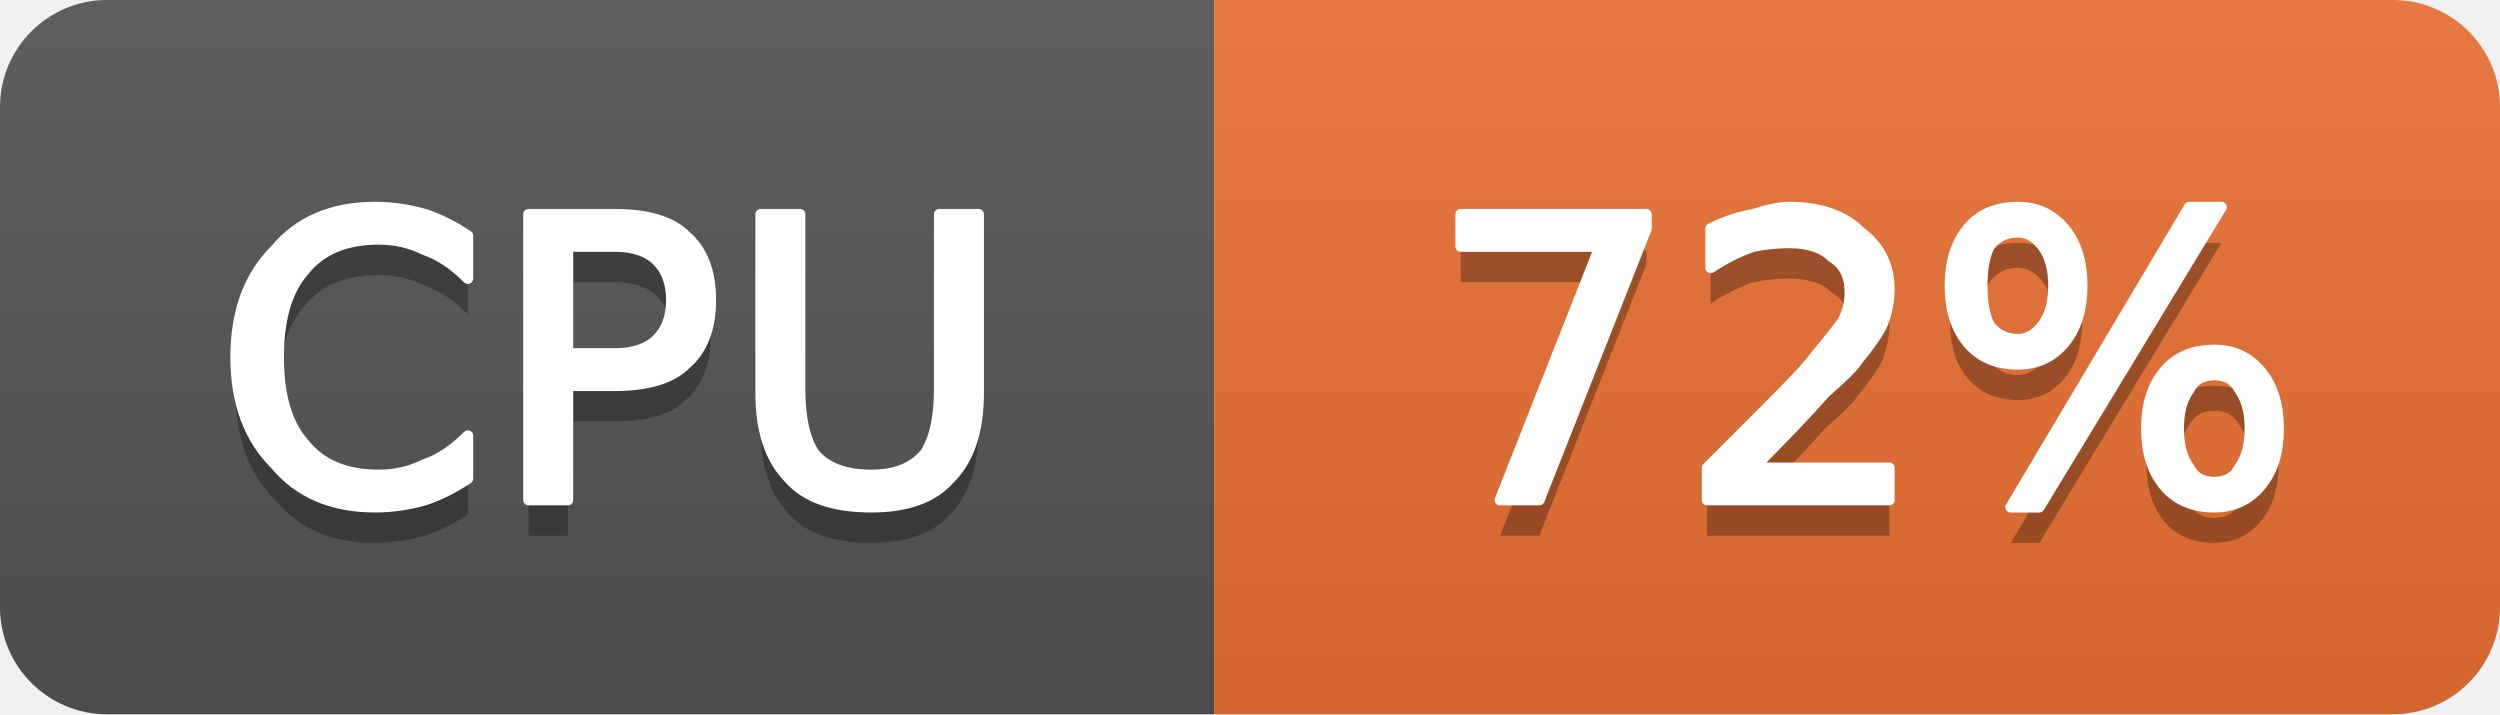
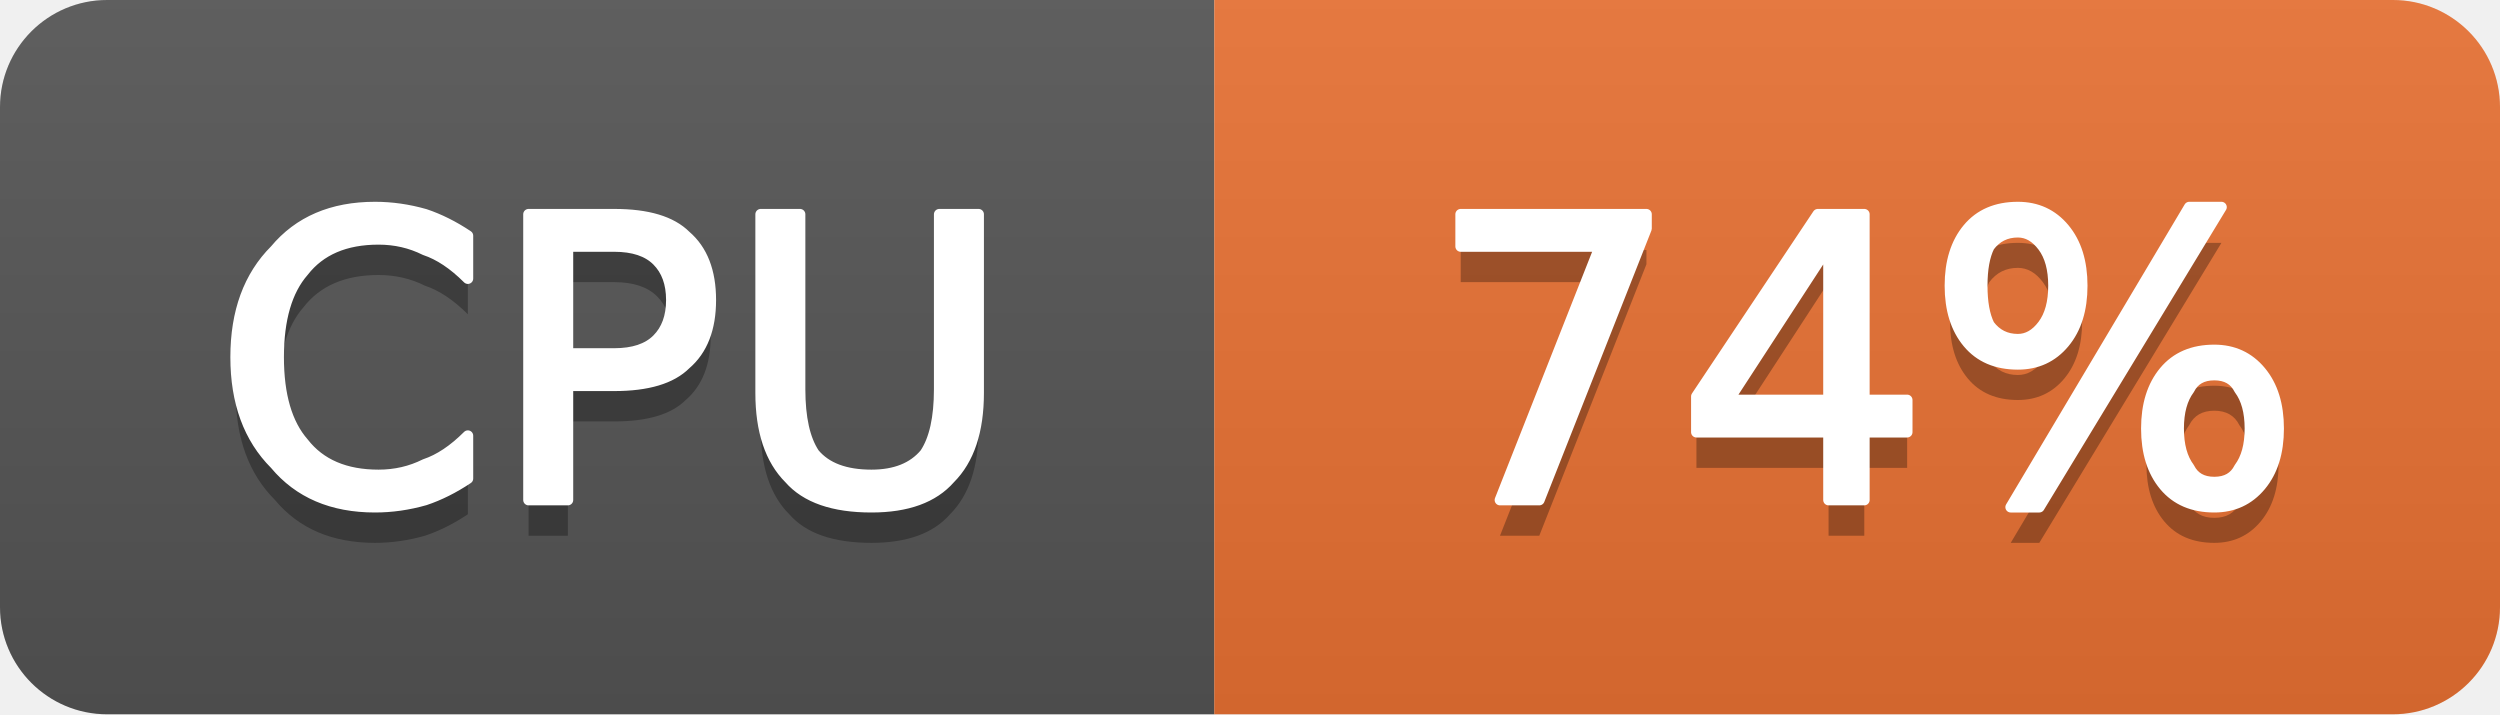
- <svg xmlns="http://www.w3.org/2000/svg" width="70" height="20" viewBox="0 0 70 20" role="img" aria-label="CPU: 72%">
+ <svg xmlns="http://www.w3.org/2000/svg" width="70" height="20" viewBox="0 0 70 20" role="img" aria-label="CPU: 74%">
  <linearGradient id="g-cluster_cpu_usage" x2="0" y2="100%">
    <stop offset="0" stop-color="#bbb" stop-opacity=".1" />
    <stop offset="1" stop-opacity=".1" />
  </linearGradient>
  <clipPath id="r-cluster_cpu_usage">
    <rect width="70" height="20" rx="3" fill="#fff" />
  </clipPath>
  <g clip-path="url(#r-cluster_cpu_usage)">
    <rect width="34" height="20" fill="#555" />
    <rect x="34" width="36" height="20" fill="#ea7233" />
    <rect width="70" height="20" fill="url(#g-cluster_cpu_usage)" />
    <path transform="translate(0 1)" fill="#010101" fill-opacity=".3" d="M13.1 6.6L13.1 7.8Q12.5 7.2 11.9 7.0Q11.3 6.7 10.6 6.7Q9.2 6.7 8.5 7.6Q7.8 8.4 7.8 10.0Q7.8 11.6 8.5 12.4Q9.2 13.3 10.6 13.3Q11.3 13.3 11.9 13.0Q12.5 12.8 13.1 12.2L13.1 13.4Q12.5 13.8 11.9 14.0Q11.2 14.2 10.5 14.2Q8.7 14.2 7.7 13.0Q6.6 11.9 6.6 10.0Q6.6 8.1 7.7 7.0Q8.7 5.8 10.5 5.8Q11.2 5.8 11.9 6.0Q12.5 6.2 13.1 6.6ZM15.9 6.9L15.9 9.9L17.2 9.9Q18.0 9.9 18.4 9.5Q18.8 9.1 18.8 8.4Q18.8 7.7 18.4 7.3Q18.0 6.9 17.2 6.9L15.9 6.9ZM14.8 6.0L17.2 6.0Q18.6 6.0 19.2 6.6Q19.9 7.2 19.9 8.4Q19.9 9.6 19.2 10.2Q18.6 10.8 17.2 10.8L15.9 10.8L15.9 14.0L14.8 14.0L14.8 6.0ZM21.3 6.0L22.4 6.0L22.4 10.9Q22.4 12.1 22.8 12.7Q23.3 13.3 24.4 13.3Q25.4 13.3 25.9 12.7Q26.3 12.1 26.3 10.9L26.3 6.0L27.4 6.0L27.4 11.0Q27.4 12.6 26.6 13.4Q25.9 14.2 24.4 14.2Q22.8 14.2 22.1 13.4Q21.3 12.6 21.3 11.0L21.3 6.0Z" />
    <path fill="#fff" stroke="#fff" stroke-width="0.3" stroke-linejoin="round" d="M13.1 6.6L13.1 7.8Q12.5 7.2 11.9 7.0Q11.3 6.7 10.6 6.7Q9.2 6.7 8.5 7.6Q7.8 8.4 7.8 10.0Q7.8 11.6 8.5 12.4Q9.2 13.3 10.6 13.3Q11.3 13.3 11.9 13.0Q12.5 12.8 13.1 12.2L13.1 13.4Q12.5 13.8 11.9 14.0Q11.2 14.2 10.5 14.2Q8.7 14.2 7.7 13.0Q6.6 11.9 6.6 10.0Q6.6 8.1 7.7 7.0Q8.7 5.8 10.5 5.8Q11.2 5.8 11.9 6.0Q12.5 6.2 13.1 6.6ZM15.9 6.9L15.9 9.9L17.2 9.9Q18.0 9.9 18.4 9.5Q18.8 9.1 18.8 8.4Q18.8 7.7 18.4 7.3Q18.0 6.9 17.2 6.9L15.9 6.9ZM14.8 6.0L17.2 6.0Q18.6 6.0 19.2 6.6Q19.9 7.2 19.9 8.4Q19.9 9.6 19.2 10.2Q18.6 10.8 17.2 10.8L15.9 10.8L15.9 14.0L14.8 14.0L14.8 6.0ZM21.3 6.0L22.4 6.0L22.4 10.9Q22.4 12.1 22.8 12.7Q23.3 13.3 24.4 13.3Q25.4 13.3 25.9 12.7Q26.3 12.1 26.3 10.9L26.3 6.0L27.4 6.0L27.4 11.0Q27.4 12.6 26.6 13.4Q25.9 14.2 24.4 14.2Q22.8 14.2 22.1 13.4Q21.3 12.6 21.3 11.0L21.3 6.0Z" />
-     <path transform="translate(0 1)" fill="#010101" fill-opacity=".3" d="M40.9 6.0L46.1 6.0L46.1 6.4L43.1 14.0L42.0 14.0L44.8 6.9L40.9 6.9L40.9 6.0ZM49.1 13.1L52.9 13.1L52.9 14.0L47.8 14.0L47.8 13.1Q48.4 12.5 49.5 11.4Q50.6 10.3 50.8 10.0Q51.3 9.4 51.6 9.0Q51.8 8.6 51.8 8.2Q51.8 7.5 51.3 7.2Q50.9 6.8 50.1 6.8Q49.6 6.8 49.1 6.9Q48.5 7.1 47.9 7.5L47.9 6.4Q48.5 6.1 49.1 6.0Q49.7 5.8 50.1 5.8Q51.4 5.8 52.1 6.5Q52.9 7.1 52.9 8.1Q52.9 8.6 52.7 9.1Q52.5 9.5 52.0 10.1Q51.9 10.3 51.1 11.0Q50.4 11.8 49.1 13.1ZM62.0 10.5Q61.5 10.5 61.3 10.9Q61.0 11.3 61.0 12.0Q61.0 12.7 61.3 13.1Q61.5 13.5 62.0 13.5Q62.5 13.5 62.7 13.1Q63.0 12.7 63.0 12.0Q63.0 11.3 62.7 10.9Q62.5 10.5 62.0 10.5ZM62.0 9.8Q62.8 9.8 63.3 10.4Q63.8 11.0 63.8 12.0Q63.8 13.0 63.3 13.6Q62.8 14.2 62.0 14.2Q61.1 14.2 60.6 13.6Q60.1 13.0 60.1 12.0Q60.1 11.0 60.6 10.4Q61.1 9.8 62.0 9.8ZM56.5 6.5Q56.0 6.5 55.7 6.9Q55.5 7.3 55.5 8.0Q55.5 8.7 55.7 9.1Q56.0 9.5 56.5 9.5Q56.9 9.5 57.2 9.1Q57.5 8.7 57.5 8.0Q57.5 7.3 57.2 6.9Q56.9 6.5 56.5 6.5ZM61.3 5.8L62.2 5.8L57.1 14.2L56.3 14.2L61.3 5.8ZM56.5 5.8Q57.3 5.8 57.8 6.4Q58.3 7.0 58.3 8.0Q58.3 9.0 57.8 9.6Q57.3 10.2 56.5 10.2Q55.6 10.2 55.1 9.6Q54.6 9.0 54.6 8.0Q54.6 7.0 55.1 6.4Q55.6 5.8 56.5 5.8Z" />
-     <path fill="#fff" stroke="#fff" stroke-width="0.3" stroke-linejoin="round" d="M40.9 6.0L46.1 6.0L46.1 6.4L43.1 14.0L42.0 14.0L44.8 6.9L40.9 6.9L40.9 6.0ZM49.1 13.1L52.9 13.1L52.9 14.0L47.8 14.0L47.8 13.1Q48.4 12.5 49.5 11.4Q50.6 10.3 50.8 10.0Q51.3 9.4 51.6 9.0Q51.8 8.6 51.8 8.2Q51.8 7.5 51.3 7.2Q50.9 6.8 50.1 6.8Q49.6 6.8 49.1 6.9Q48.5 7.1 47.9 7.5L47.9 6.4Q48.5 6.1 49.1 6.0Q49.7 5.8 50.1 5.8Q51.4 5.8 52.1 6.5Q52.9 7.1 52.9 8.1Q52.9 8.6 52.7 9.1Q52.5 9.5 52.0 10.1Q51.9 10.3 51.1 11.0Q50.4 11.8 49.1 13.1ZM62.0 10.5Q61.5 10.5 61.3 10.9Q61.0 11.3 61.0 12.0Q61.0 12.7 61.3 13.1Q61.5 13.5 62.0 13.5Q62.5 13.5 62.7 13.1Q63.0 12.7 63.0 12.0Q63.0 11.3 62.7 10.9Q62.5 10.5 62.0 10.5ZM62.0 9.8Q62.8 9.8 63.3 10.4Q63.8 11.0 63.8 12.0Q63.8 13.0 63.3 13.6Q62.8 14.2 62.0 14.2Q61.1 14.2 60.6 13.6Q60.1 13.0 60.1 12.0Q60.1 11.0 60.6 10.4Q61.1 9.8 62.0 9.8ZM56.5 6.5Q56.0 6.5 55.7 6.9Q55.5 7.3 55.5 8.0Q55.5 8.7 55.7 9.1Q56.0 9.5 56.5 9.5Q56.9 9.5 57.2 9.1Q57.5 8.7 57.5 8.0Q57.5 7.3 57.2 6.9Q56.9 6.5 56.5 6.5ZM61.3 5.8L62.2 5.8L57.1 14.2L56.3 14.2L61.3 5.8ZM56.5 5.8Q57.3 5.8 57.8 6.4Q58.3 7.0 58.3 8.0Q58.3 9.0 57.8 9.6Q57.3 10.2 56.5 10.2Q55.6 10.2 55.1 9.6Q54.6 9.0 54.6 8.0Q54.6 7.0 55.1 6.4Q55.6 5.8 56.5 5.8Z" />
+     <path transform="translate(0 1)" fill="#010101" fill-opacity=".3" d="M40.9 6.0L46.1 6.0L46.1 6.4L43.1 14.0L42.0 14.0L44.8 6.9L40.9 6.9L40.9 6.0ZM51.2 6.9L48.4 11.2L51.2 11.2L51.2 6.9ZM50.9 6.0L52.2 6.0L52.2 11.2L53.4 11.2L53.4 12.1L52.2 12.1L52.2 14.0L51.2 14.0L51.2 12.1L47.5 12.1L47.5 11.1L50.9 6.0ZM62.0 10.5Q61.5 10.5 61.3 10.9Q61.0 11.3 61.0 12.0Q61.0 12.7 61.3 13.1Q61.5 13.5 62.0 13.5Q62.5 13.5 62.7 13.1Q63.0 12.7 63.0 12.0Q63.0 11.3 62.7 10.9Q62.5 10.5 62.0 10.5ZM62.0 9.8Q62.8 9.8 63.3 10.4Q63.8 11.0 63.8 12.0Q63.8 13.0 63.3 13.6Q62.8 14.2 62.0 14.2Q61.1 14.2 60.6 13.6Q60.1 13.0 60.1 12.0Q60.1 11.0 60.6 10.4Q61.1 9.8 62.0 9.8ZM56.5 6.5Q56.0 6.5 55.7 6.9Q55.5 7.3 55.5 8.0Q55.5 8.7 55.7 9.1Q56.0 9.5 56.5 9.5Q56.9 9.5 57.2 9.1Q57.5 8.7 57.5 8.0Q57.5 7.3 57.2 6.9Q56.9 6.5 56.5 6.5ZM61.3 5.8L62.2 5.8L57.1 14.2L56.3 14.2L61.3 5.8ZM56.5 5.8Q57.3 5.8 57.8 6.4Q58.3 7.0 58.3 8.0Q58.3 9.0 57.8 9.6Q57.3 10.2 56.5 10.2Q55.6 10.2 55.1 9.6Q54.6 9.0 54.6 8.0Q54.6 7.0 55.1 6.4Q55.6 5.8 56.5 5.8Z" />
+     <path fill="#fff" stroke="#fff" stroke-width="0.3" stroke-linejoin="round" d="M40.9 6.0L46.1 6.0L46.1 6.4L43.1 14.0L42.0 14.0L44.8 6.9L40.9 6.9L40.9 6.0ZM51.2 6.9L48.4 11.2L51.2 11.2L51.2 6.9ZM50.9 6.0L52.2 6.0L52.2 11.2L53.4 11.2L53.4 12.1L52.2 12.1L52.2 14.0L51.2 14.0L51.2 12.1L47.5 12.1L47.5 11.1L50.9 6.0ZM62.0 10.5Q61.5 10.5 61.3 10.9Q61.0 11.3 61.0 12.0Q61.0 12.7 61.3 13.1Q61.5 13.5 62.0 13.5Q62.5 13.5 62.7 13.1Q63.0 12.7 63.0 12.0Q63.0 11.3 62.7 10.9Q62.5 10.5 62.0 10.5ZM62.0 9.8Q62.8 9.8 63.3 10.4Q63.8 11.0 63.8 12.0Q63.8 13.0 63.3 13.6Q62.8 14.2 62.0 14.2Q61.1 14.2 60.6 13.6Q60.1 13.0 60.1 12.0Q60.1 11.0 60.6 10.4Q61.1 9.8 62.0 9.8ZM56.5 6.5Q56.0 6.5 55.7 6.9Q55.5 7.3 55.5 8.0Q55.5 8.7 55.7 9.1Q56.0 9.5 56.5 9.5Q56.9 9.5 57.2 9.1Q57.5 8.7 57.5 8.0Q57.5 7.3 57.2 6.9Q56.9 6.5 56.5 6.5ZM61.3 5.8L62.2 5.8L57.1 14.2L56.3 14.2L61.3 5.8ZM56.5 5.8Q57.3 5.8 57.8 6.4Q58.3 7.0 58.3 8.0Q58.3 9.0 57.8 9.6Q57.3 10.2 56.5 10.2Q55.6 10.2 55.1 9.6Q54.6 9.0 54.6 8.0Q54.6 7.0 55.1 6.4Q55.6 5.8 56.5 5.8Z" />
  </g>
</svg>
